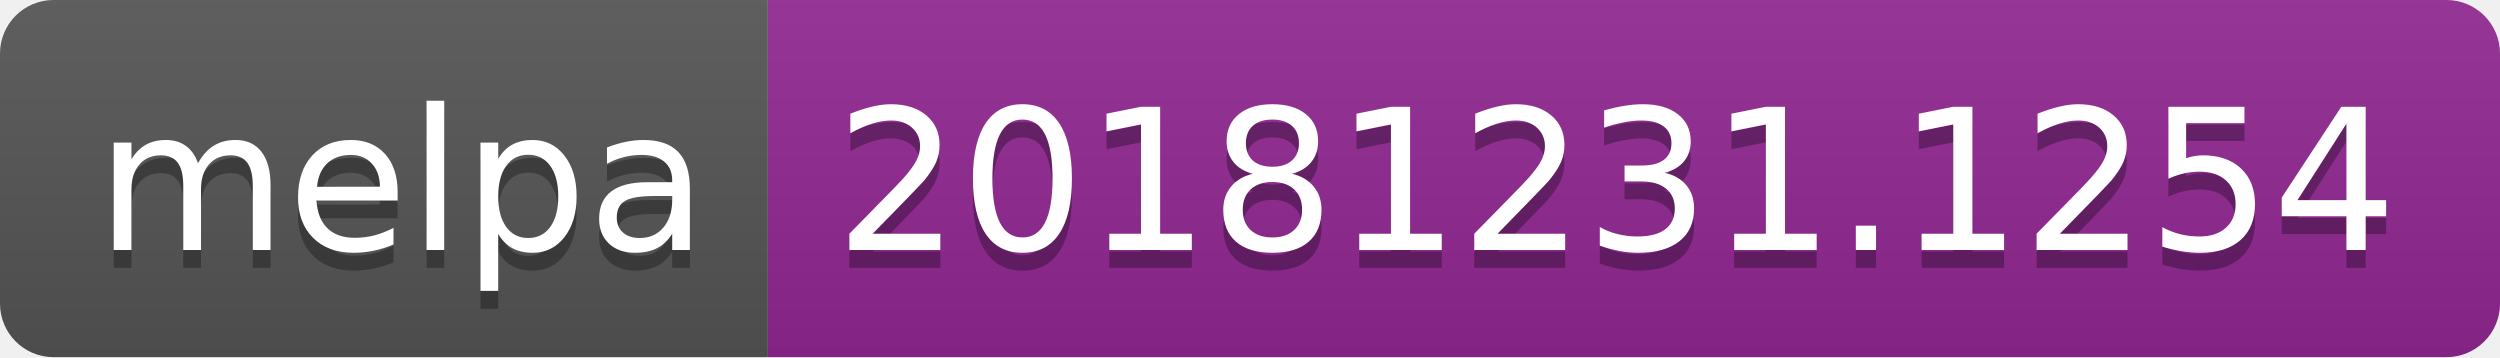
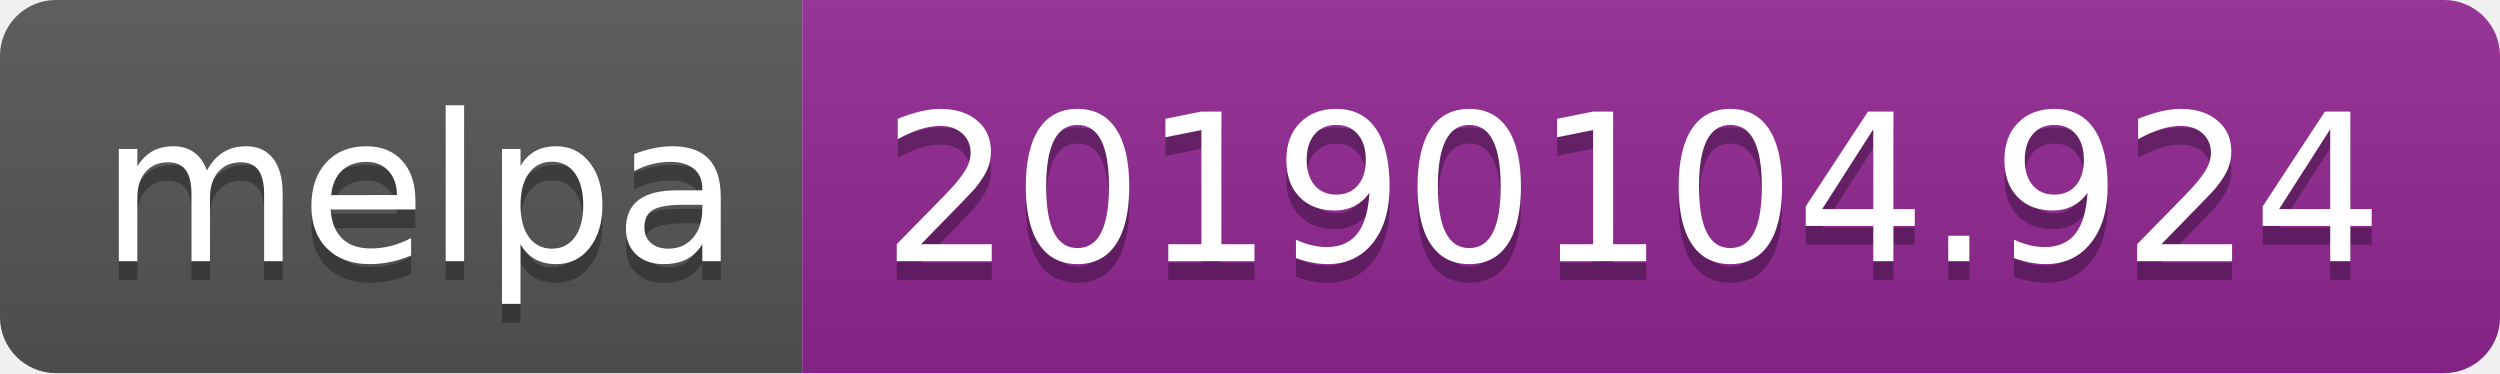
- <svg xmlns="http://www.w3.org/2000/svg" width="140" height="20">
+ <svg xmlns="http://www.w3.org/2000/svg" width="134" height="20">
  <linearGradient id="b" x2="0" y2="100%">
    <stop offset="0" stop-color="#bbb" stop-opacity=".1" />
    <stop offset="1" stop-opacity=".1" />
  </linearGradient>
  <clipPath id="a">
-     <rect width="140" height="20" rx="3" fill="#fff" />
+     <rect width="134" height="20" rx="3" fill="#fff" />
  </clipPath>
  <g clip-path="url(#a)">
    <path fill="#555" d="M0 0h43v20H0z" />
-     <path fill="#922793" d="M43 0h97v20H43z" />
-     <path fill="url(#b)" d="M0 0h140v20H0z" />
+     <path fill="#922793" d="M43 0h91v20H43z" />
+     <path fill="url(#b)" d="M0 0h134v20H0z" />
  </g>
  <g fill="#fff" text-anchor="middle" font-family="DejaVu Sans,Verdana,Geneva,sans-serif" font-size="110">
    <text x="225" y="150" fill="#010101" fill-opacity=".3" transform="scale(.1)" textLength="330">melpa</text>
    <text x="225" y="140" transform="scale(.1)" textLength="330">melpa</text>
-     <text x="905" y="150" fill="#010101" fill-opacity=".3" transform="scale(.1)" textLength="870">20181231.1254</text>
-     <text x="905" y="140" transform="scale(.1)" textLength="870">20181231.1254</text>
+     <text x="875" y="150" fill="#010101" fill-opacity=".3" transform="scale(.1)" textLength="810">20190104.924</text>
+     <text x="875" y="140" transform="scale(.1)" textLength="810">20190104.924</text>
  </g>
</svg>
